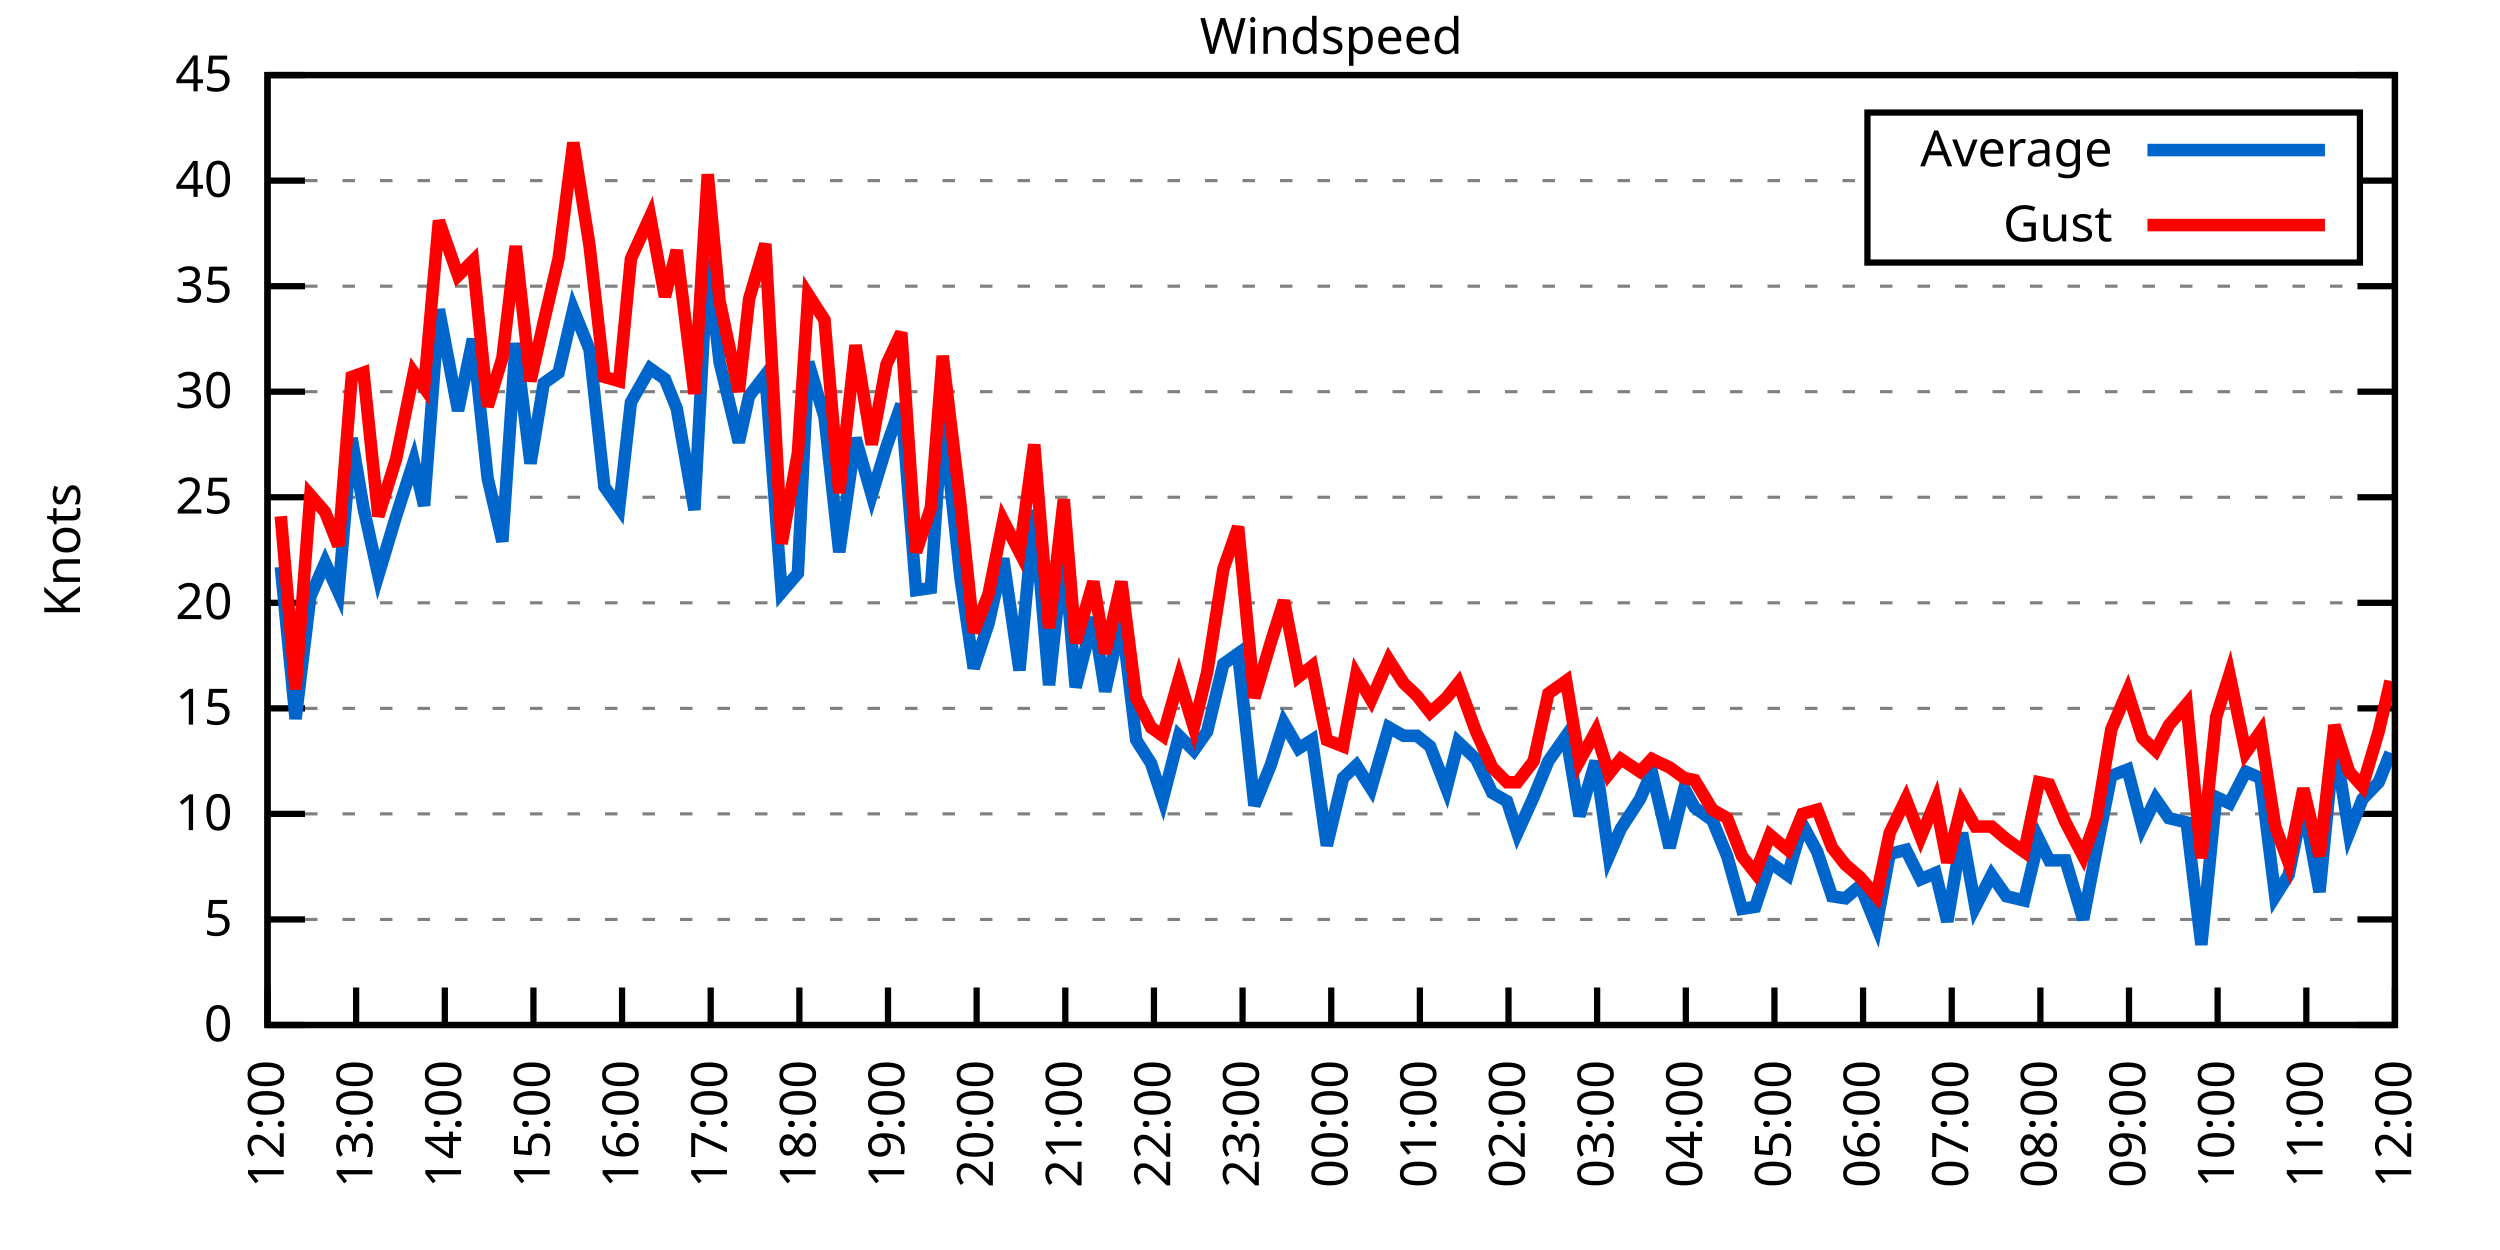
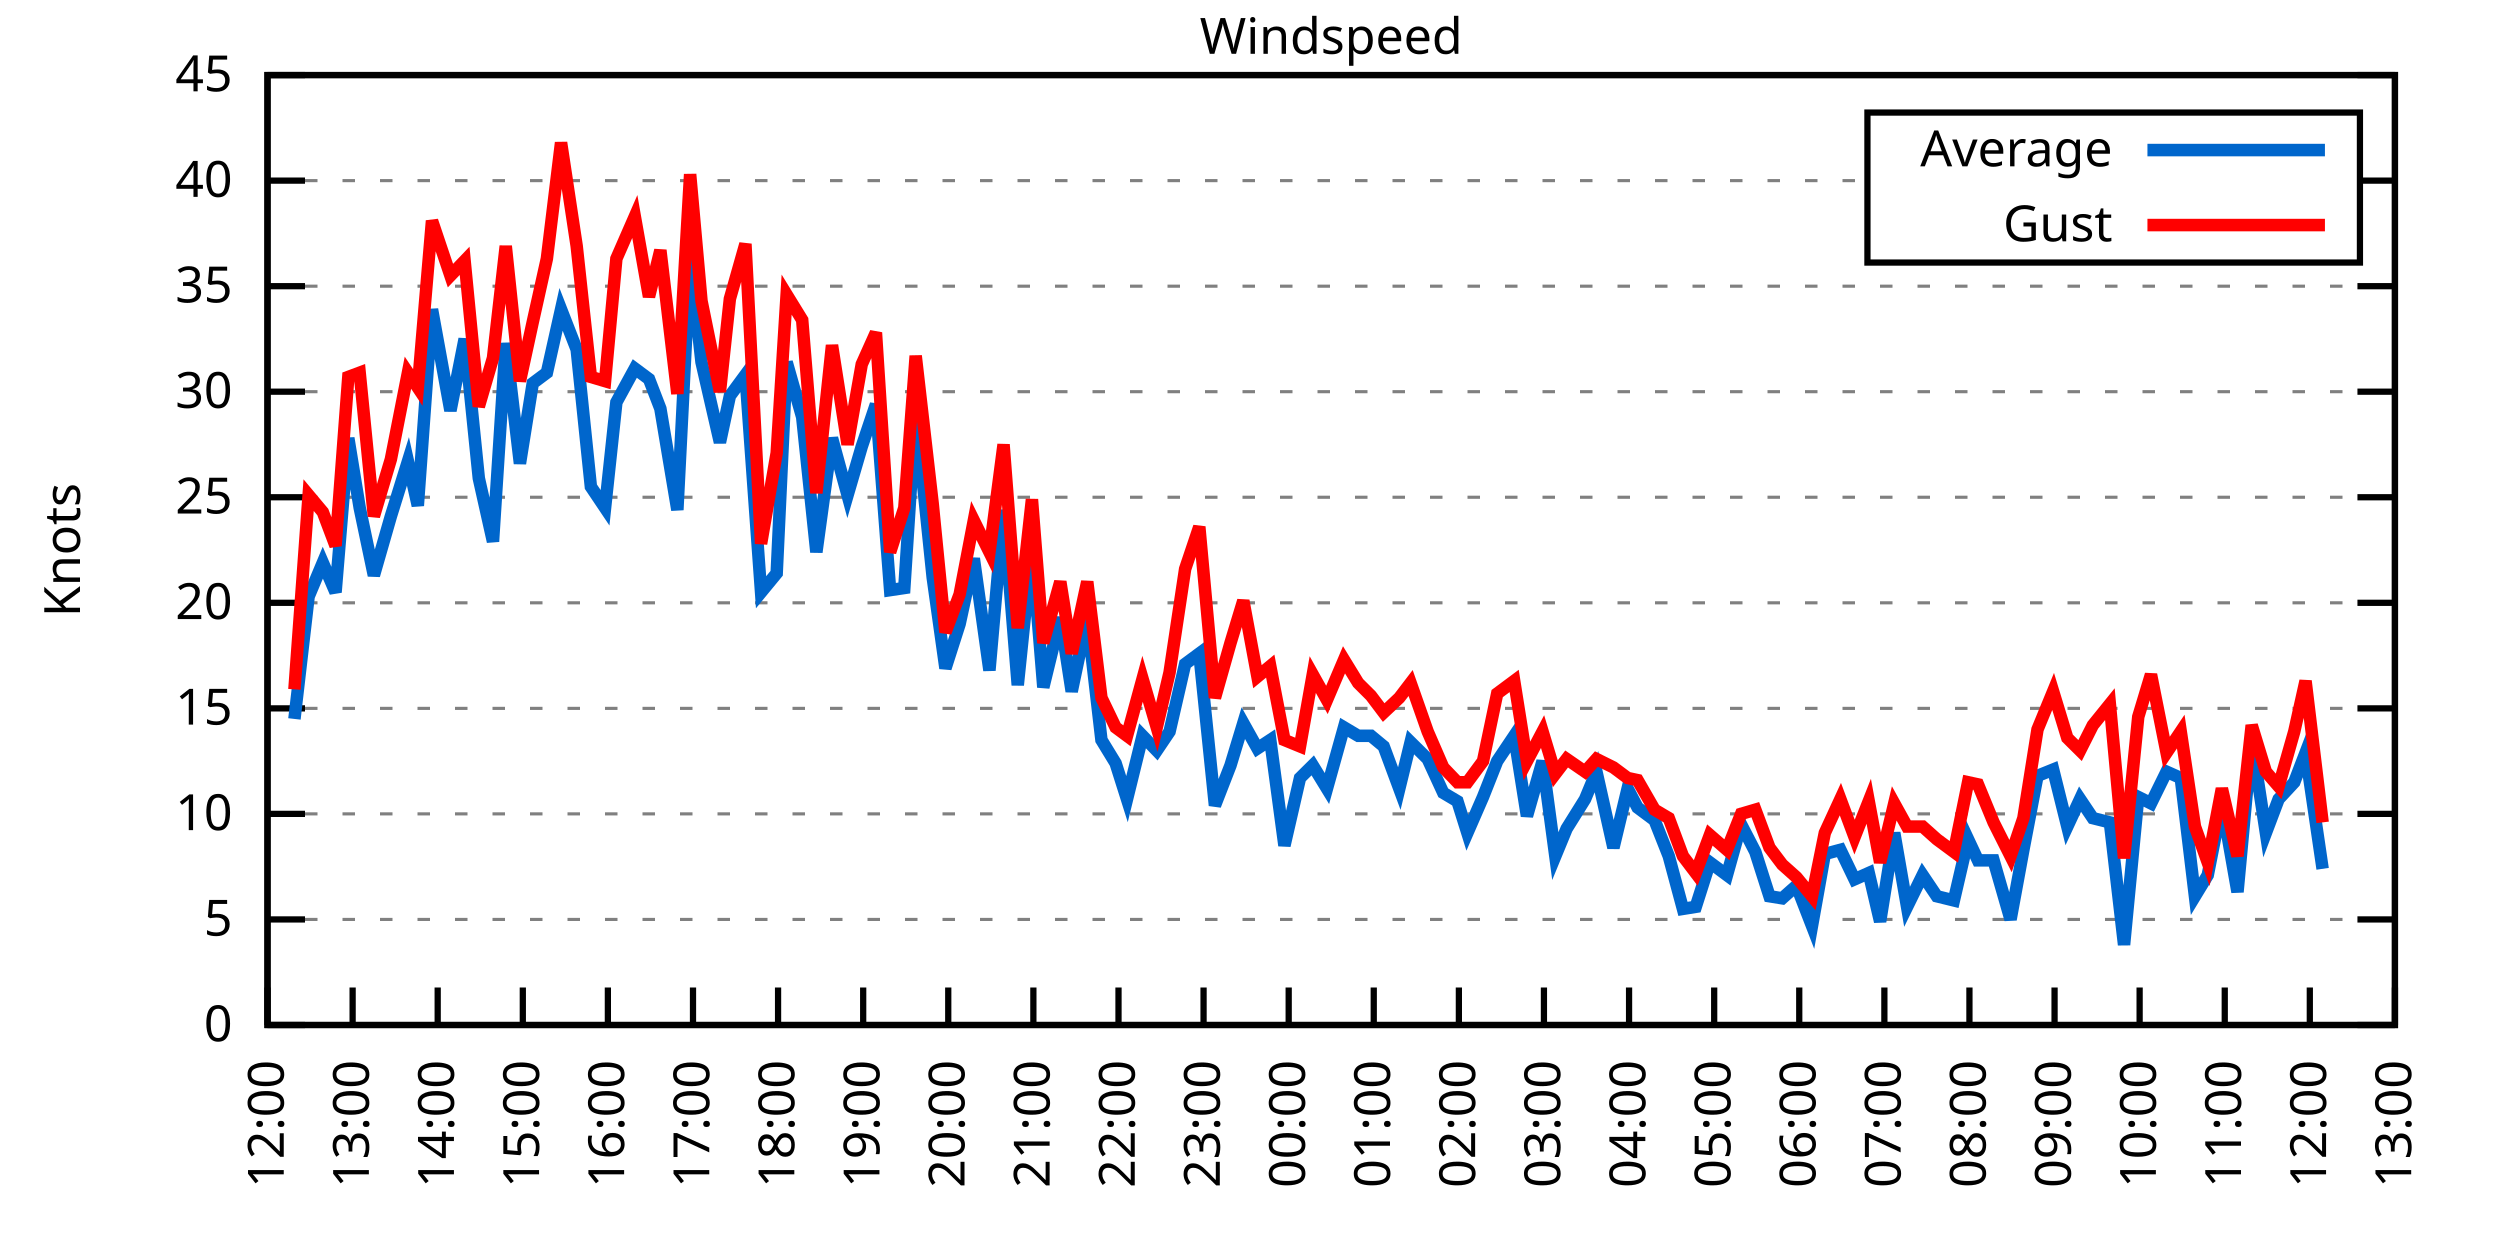
<svg xmlns="http://www.w3.org/2000/svg" xmlns:xlink="http://www.w3.org/1999/xlink" width="400" height="200" viewBox="0 0 400 200">
  <g id="gnuplot_canvas">
    <rect x="0" y="0" width="400" height="200" fill="none" />
    <defs>
      <circle id="gpDot" r="0.5" stroke-width="0.5" stroke="currentColor" />
      <path id="gpPt0" stroke-width="0.333" stroke="currentColor" d="M-1,0 h2 M0,-1 v2" />
      <path id="gpPt1" stroke-width="0.333" stroke="currentColor" d="M-1,-1 L1,1 M1,-1 L-1,1" />
      <path id="gpPt2" stroke-width="0.333" stroke="currentColor" d="M-1,0 L1,0 M0,-1 L0,1 M-1,-1 L1,1 M-1,1 L1,-1" />
      <rect id="gpPt3" stroke-width="0.333" stroke="currentColor" x="-1" y="-1" width="2" height="2" />
      <rect id="gpPt4" stroke-width="0.333" stroke="currentColor" fill="currentColor" x="-1" y="-1" width="2" height="2" />
      <circle id="gpPt5" stroke-width="0.333" stroke="currentColor" cx="0" cy="0" r="1" />
      <use xlink:href="#gpPt5" id="gpPt6" fill="currentColor" stroke="none" />
      <path id="gpPt7" stroke-width="0.333" stroke="currentColor" d="M0,-1.33 L-1.33,0.67 L1.33,0.67 z" />
      <use xlink:href="#gpPt7" id="gpPt8" fill="currentColor" stroke="none" />
      <use xlink:href="#gpPt7" id="gpPt9" stroke="currentColor" transform="rotate(180)" />
      <use xlink:href="#gpPt9" id="gpPt10" fill="currentColor" stroke="none" />
      <use xlink:href="#gpPt3" id="gpPt11" stroke="currentColor" transform="rotate(45)" />
      <use xlink:href="#gpPt11" id="gpPt12" fill="currentColor" stroke="none" />
      <path id="gpPt13" stroke-width="0.333" stroke="currentColor" d="M0,1.330 L1.265,0.411 L0.782,-1.067 L-0.782,-1.076 L-1.265,0.411 z" />
      <use xlink:href="#gpPt13" id="gpPt14" fill="currentColor" stroke="none" />
      <filter id="textbox" filterUnits="objectBoundingBox" x="0" y="0" height="1" width="1">
        <feFlood flood-color="white" flood-opacity="1" result="bgnd" />
        <feComposite in="SourceGraphic" in2="bgnd" operator="atop" />
      </filter>
      <filter id="greybox" filterUnits="objectBoundingBox" x="0" y="0" height="1" width="1">
        <feFlood flood-color="lightgrey" flood-opacity="1" result="grey" />
        <feComposite in="SourceGraphic" in2="grey" operator="atop" />
      </filter>
    </defs>
    <g fill="none" color="white" stroke="currentColor" stroke-width="1.00" stroke-linecap="butt" stroke-linejoin="miter">
</g>
    <g fill="none" color="black" stroke="currentColor" stroke-width="1.00" stroke-linecap="butt" stroke-linejoin="miter">
      <g stroke="none" shape-rendering="crispEdges">
        <polygon fill="rgb(255, 255, 255)" points="42.80,164.00 383.18,164.00 383.18,12.02 42.80,12.02 " />
      </g>
    </g>
    <g fill="none" color="black" stroke="currentColor" stroke-width="1.00" stroke-linecap="butt" stroke-linejoin="miter">
</g>
    <g fill="none" color="black" stroke="black" stroke-width="0.50" stroke-linecap="butt" stroke-linejoin="miter">
</g>
    <g fill="none" color="gray" stroke="currentColor" stroke-width="0.50" stroke-linecap="butt" stroke-linejoin="miter">
      <path stroke="gray" stroke-dasharray="2,4" class="gridline" d="M42.80,164.00 L383.19,164.00  " />
    </g>
    <g fill="none" color="gray" stroke="gray" stroke-width="1.00" stroke-linecap="butt" stroke-linejoin="miter">
</g>
    <g fill="none" color="black" stroke="currentColor" stroke-width="1.00" stroke-linecap="butt" stroke-linejoin="miter">
      <path stroke="black" d="M42.80,164.00 L48.80,164.00 M383.19,164.00 L377.19,164.00  " />
      <g transform="translate(37.20,166.60)" stroke="none" fill="black" font-family="Sans" font-size="8.00" text-anchor="end">
        <text>
          <tspan font-family="Sans"> 0</tspan>
        </text>
      </g>
    </g>
    <g fill="none" color="black" stroke="currentColor" stroke-width="1.00" stroke-linecap="butt" stroke-linejoin="miter">
</g>
    <g fill="none" color="black" stroke="black" stroke-width="0.50" stroke-linecap="butt" stroke-linejoin="miter">
</g>
    <g fill="none" color="gray" stroke="currentColor" stroke-width="0.50" stroke-linecap="butt" stroke-linejoin="miter">
      <path stroke="gray" stroke-dasharray="2,4" class="gridline" d="M42.80,147.11 L383.19,147.11  " />
    </g>
    <g fill="none" color="gray" stroke="gray" stroke-width="1.00" stroke-linecap="butt" stroke-linejoin="miter">
</g>
    <g fill="none" color="black" stroke="currentColor" stroke-width="1.00" stroke-linecap="butt" stroke-linejoin="miter">
      <path stroke="black" d="M42.80,147.11 L48.80,147.11 M383.19,147.11 L377.19,147.11  " />
      <g transform="translate(37.20,149.71)" stroke="none" fill="black" font-family="Sans" font-size="8.00" text-anchor="end">
        <text>
          <tspan font-family="Sans"> 5</tspan>
        </text>
      </g>
    </g>
    <g fill="none" color="black" stroke="currentColor" stroke-width="1.00" stroke-linecap="butt" stroke-linejoin="miter">
</g>
    <g fill="none" color="black" stroke="black" stroke-width="0.50" stroke-linecap="butt" stroke-linejoin="miter">
</g>
    <g fill="none" color="gray" stroke="currentColor" stroke-width="0.50" stroke-linecap="butt" stroke-linejoin="miter">
      <path stroke="gray" stroke-dasharray="2,4" class="gridline" d="M42.80,130.22 L383.19,130.22  " />
    </g>
    <g fill="none" color="gray" stroke="gray" stroke-width="1.00" stroke-linecap="butt" stroke-linejoin="miter">
</g>
    <g fill="none" color="black" stroke="currentColor" stroke-width="1.00" stroke-linecap="butt" stroke-linejoin="miter">
      <path stroke="black" d="M42.80,130.22 L48.80,130.22 M383.19,130.22 L377.19,130.22  " />
      <g transform="translate(37.20,132.82)" stroke="none" fill="black" font-family="Sans" font-size="8.00" text-anchor="end">
        <text>
          <tspan font-family="Sans"> 10</tspan>
        </text>
      </g>
    </g>
    <g fill="none" color="black" stroke="currentColor" stroke-width="1.00" stroke-linecap="butt" stroke-linejoin="miter">
</g>
    <g fill="none" color="black" stroke="black" stroke-width="0.50" stroke-linecap="butt" stroke-linejoin="miter">
</g>
    <g fill="none" color="gray" stroke="currentColor" stroke-width="0.50" stroke-linecap="butt" stroke-linejoin="miter">
      <path stroke="gray" stroke-dasharray="2,4" class="gridline" d="M42.80,113.34 L383.19,113.34  " />
    </g>
    <g fill="none" color="gray" stroke="gray" stroke-width="1.00" stroke-linecap="butt" stroke-linejoin="miter">
</g>
    <g fill="none" color="black" stroke="currentColor" stroke-width="1.00" stroke-linecap="butt" stroke-linejoin="miter">
      <path stroke="black" d="M42.80,113.34 L48.80,113.34 M383.19,113.34 L377.19,113.34  " />
      <g transform="translate(37.20,115.94)" stroke="none" fill="black" font-family="Sans" font-size="8.00" text-anchor="end">
        <text>
          <tspan font-family="Sans"> 15</tspan>
        </text>
      </g>
    </g>
    <g fill="none" color="black" stroke="currentColor" stroke-width="1.00" stroke-linecap="butt" stroke-linejoin="miter">
</g>
    <g fill="none" color="black" stroke="black" stroke-width="0.50" stroke-linecap="butt" stroke-linejoin="miter">
</g>
    <g fill="none" color="gray" stroke="currentColor" stroke-width="0.50" stroke-linecap="butt" stroke-linejoin="miter">
      <path stroke="gray" stroke-dasharray="2,4" class="gridline" d="M42.80,96.45 L383.19,96.45  " />
    </g>
    <g fill="none" color="gray" stroke="gray" stroke-width="1.00" stroke-linecap="butt" stroke-linejoin="miter">
</g>
    <g fill="none" color="black" stroke="currentColor" stroke-width="1.00" stroke-linecap="butt" stroke-linejoin="miter">
      <path stroke="black" d="M42.80,96.45 L48.80,96.45 M383.19,96.45 L377.19,96.45  " />
      <g transform="translate(37.20,99.05)" stroke="none" fill="black" font-family="Sans" font-size="8.00" text-anchor="end">
        <text>
          <tspan font-family="Sans"> 20</tspan>
        </text>
      </g>
    </g>
    <g fill="none" color="black" stroke="currentColor" stroke-width="1.00" stroke-linecap="butt" stroke-linejoin="miter">
</g>
    <g fill="none" color="black" stroke="black" stroke-width="0.50" stroke-linecap="butt" stroke-linejoin="miter">
</g>
    <g fill="none" color="gray" stroke="currentColor" stroke-width="0.50" stroke-linecap="butt" stroke-linejoin="miter">
      <path stroke="gray" stroke-dasharray="2,4" class="gridline" d="M42.80,79.56 L383.19,79.56  " />
    </g>
    <g fill="none" color="gray" stroke="gray" stroke-width="1.00" stroke-linecap="butt" stroke-linejoin="miter">
</g>
    <g fill="none" color="black" stroke="currentColor" stroke-width="1.00" stroke-linecap="butt" stroke-linejoin="miter">
      <path stroke="black" d="M42.80,79.56 L48.80,79.56 M383.19,79.56 L377.19,79.56  " />
      <g transform="translate(37.20,82.16)" stroke="none" fill="black" font-family="Sans" font-size="8.00" text-anchor="end">
        <text>
          <tspan font-family="Sans"> 25</tspan>
        </text>
      </g>
    </g>
    <g fill="none" color="black" stroke="currentColor" stroke-width="1.00" stroke-linecap="butt" stroke-linejoin="miter">
</g>
    <g fill="none" color="black" stroke="black" stroke-width="0.50" stroke-linecap="butt" stroke-linejoin="miter">
</g>
    <g fill="none" color="gray" stroke="currentColor" stroke-width="0.50" stroke-linecap="butt" stroke-linejoin="miter">
      <path stroke="gray" stroke-dasharray="2,4" class="gridline" d="M42.80,62.67 L383.19,62.67  " />
    </g>
    <g fill="none" color="gray" stroke="gray" stroke-width="1.00" stroke-linecap="butt" stroke-linejoin="miter">
</g>
    <g fill="none" color="black" stroke="currentColor" stroke-width="1.00" stroke-linecap="butt" stroke-linejoin="miter">
      <path stroke="black" d="M42.80,62.67 L48.80,62.67 M383.19,62.67 L377.19,62.67  " />
      <g transform="translate(37.20,65.27)" stroke="none" fill="black" font-family="Sans" font-size="8.00" text-anchor="end">
        <text>
          <tspan font-family="Sans"> 30</tspan>
        </text>
      </g>
    </g>
    <g fill="none" color="black" stroke="currentColor" stroke-width="1.00" stroke-linecap="butt" stroke-linejoin="miter">
</g>
    <g fill="none" color="black" stroke="black" stroke-width="0.50" stroke-linecap="butt" stroke-linejoin="miter">
</g>
    <g fill="none" color="gray" stroke="currentColor" stroke-width="0.50" stroke-linecap="butt" stroke-linejoin="miter">
      <path stroke="gray" stroke-dasharray="2,4" class="gridline" d="M42.80,45.79 L383.19,45.79  " />
    </g>
    <g fill="none" color="gray" stroke="gray" stroke-width="1.00" stroke-linecap="butt" stroke-linejoin="miter">
</g>
    <g fill="none" color="black" stroke="currentColor" stroke-width="1.00" stroke-linecap="butt" stroke-linejoin="miter">
      <path stroke="black" d="M42.80,45.79 L48.80,45.79 M383.19,45.79 L377.19,45.79  " />
      <g transform="translate(37.20,48.39)" stroke="none" fill="black" font-family="Sans" font-size="8.00" text-anchor="end">
        <text>
          <tspan font-family="Sans"> 35</tspan>
        </text>
      </g>
    </g>
    <g fill="none" color="black" stroke="currentColor" stroke-width="1.00" stroke-linecap="butt" stroke-linejoin="miter">
</g>
    <g fill="none" color="black" stroke="black" stroke-width="0.50" stroke-linecap="butt" stroke-linejoin="miter">
</g>
    <g fill="none" color="gray" stroke="currentColor" stroke-width="0.50" stroke-linecap="butt" stroke-linejoin="miter">
      <path stroke="gray" stroke-dasharray="2,4" class="gridline" d="M42.80,28.90 L298.79,28.90 M377.59,28.90 L383.19,28.90  " />
    </g>
    <g fill="none" color="gray" stroke="gray" stroke-width="1.00" stroke-linecap="butt" stroke-linejoin="miter">
</g>
    <g fill="none" color="black" stroke="currentColor" stroke-width="1.00" stroke-linecap="butt" stroke-linejoin="miter">
      <path stroke="black" d="M42.80,28.90 L48.80,28.90 M383.19,28.90 L377.19,28.90  " />
      <g transform="translate(37.20,31.50)" stroke="none" fill="black" font-family="Sans" font-size="8.00" text-anchor="end">
        <text>
          <tspan font-family="Sans"> 40</tspan>
        </text>
      </g>
    </g>
    <g fill="none" color="black" stroke="currentColor" stroke-width="1.00" stroke-linecap="butt" stroke-linejoin="miter">
</g>
    <g fill="none" color="black" stroke="black" stroke-width="0.50" stroke-linecap="butt" stroke-linejoin="miter">
</g>
    <g fill="none" color="gray" stroke="currentColor" stroke-width="0.50" stroke-linecap="butt" stroke-linejoin="miter">
      <path stroke="gray" stroke-dasharray="2,4" class="gridline" d="M42.80,12.01 L383.19,12.01  " />
    </g>
    <g fill="none" color="gray" stroke="gray" stroke-width="1.00" stroke-linecap="butt" stroke-linejoin="miter">
</g>
    <g fill="none" color="black" stroke="currentColor" stroke-width="1.00" stroke-linecap="butt" stroke-linejoin="miter">
      <path stroke="black" d="M42.80,12.01 L48.80,12.01 M383.19,12.01 L377.19,12.01  " />
      <g transform="translate(37.20,14.61)" stroke="none" fill="black" font-family="Sans" font-size="8.00" text-anchor="end">
        <text>
          <tspan font-family="Sans"> 45</tspan>
        </text>
      </g>
    </g>
    <g fill="none" color="black" stroke="currentColor" stroke-width="1.00" stroke-linecap="butt" stroke-linejoin="miter">
      <path stroke="black" d="M42.80,164.00 L42.80,158.00  " />
      <g transform="translate(45.40,169.60) rotate(270.00)" stroke="none" fill="black" font-family="Sans" font-size="8.00" text-anchor="end">
        <text>
          <tspan font-family="Sans">12:00</tspan>
        </text>
      </g>
    </g>
    <g fill="none" color="black" stroke="currentColor" stroke-width="1.00" stroke-linecap="butt" stroke-linejoin="miter">
-       <path stroke="black" d="M56.98,164.00 L56.98,158.00  " />
-       <g transform="translate(59.58,169.60) rotate(270.00)" stroke="none" fill="black" font-family="Sans" font-size="8.00" text-anchor="end">
+       <path stroke="black" d="M56.42,164.00 L56.42,158.00  " />
+       <g transform="translate(59.02,169.60) rotate(270.00)" stroke="none" fill="black" font-family="Sans" font-size="8.00" text-anchor="end">
        <text>
          <tspan font-family="Sans">13:00</tspan>
        </text>
      </g>
    </g>
    <g fill="none" color="black" stroke="currentColor" stroke-width="1.00" stroke-linecap="butt" stroke-linejoin="miter">
-       <path stroke="black" d="M71.17,164.00 L71.17,158.00  " />
-       <g transform="translate(73.77,169.60) rotate(270.00)" stroke="none" fill="black" font-family="Sans" font-size="8.00" text-anchor="end">
+       <path stroke="black" d="M70.03,164.00 L70.03,158.00  " />
+       <g transform="translate(72.63,169.60) rotate(270.00)" stroke="none" fill="black" font-family="Sans" font-size="8.00" text-anchor="end">
        <text>
          <tspan font-family="Sans">14:00</tspan>
        </text>
      </g>
    </g>
    <g fill="none" color="black" stroke="currentColor" stroke-width="1.00" stroke-linecap="butt" stroke-linejoin="miter">
-       <path stroke="black" d="M85.35,164.00 L85.35,158.00  " />
-       <g transform="translate(87.95,169.60) rotate(270.00)" stroke="none" fill="black" font-family="Sans" font-size="8.00" text-anchor="end">
+       <path stroke="black" d="M83.65,164.00 L83.65,158.00  " />
+       <g transform="translate(86.25,169.60) rotate(270.00)" stroke="none" fill="black" font-family="Sans" font-size="8.00" text-anchor="end">
        <text>
          <tspan font-family="Sans">15:00</tspan>
        </text>
      </g>
    </g>
    <g fill="none" color="black" stroke="currentColor" stroke-width="1.00" stroke-linecap="butt" stroke-linejoin="miter">
-       <path stroke="black" d="M99.53,164.00 L99.53,158.00  " />
-       <g transform="translate(102.13,169.60) rotate(270.00)" stroke="none" fill="black" font-family="Sans" font-size="8.00" text-anchor="end">
+       <path stroke="black" d="M97.26,164.00 L97.26,158.00  " />
+       <g transform="translate(99.86,169.60) rotate(270.00)" stroke="none" fill="black" font-family="Sans" font-size="8.00" text-anchor="end">
        <text>
          <tspan font-family="Sans">16:00</tspan>
        </text>
      </g>
    </g>
    <g fill="none" color="black" stroke="currentColor" stroke-width="1.00" stroke-linecap="butt" stroke-linejoin="miter">
-       <path stroke="black" d="M113.71,164.00 L113.71,158.00  " />
-       <g transform="translate(116.31,169.60) rotate(270.00)" stroke="none" fill="black" font-family="Sans" font-size="8.00" text-anchor="end">
+       <path stroke="black" d="M110.88,164.00 L110.88,158.00  " />
+       <g transform="translate(113.48,169.60) rotate(270.00)" stroke="none" fill="black" font-family="Sans" font-size="8.00" text-anchor="end">
        <text>
          <tspan font-family="Sans">17:00</tspan>
        </text>
      </g>
    </g>
    <g fill="none" color="black" stroke="currentColor" stroke-width="1.00" stroke-linecap="butt" stroke-linejoin="miter">
-       <path stroke="black" d="M127.90,164.00 L127.90,158.00  " />
-       <g transform="translate(130.50,169.60) rotate(270.00)" stroke="none" fill="black" font-family="Sans" font-size="8.00" text-anchor="end">
+       <path stroke="black" d="M124.49,164.00 L124.49,158.00  " />
+       <g transform="translate(127.09,169.60) rotate(270.00)" stroke="none" fill="black" font-family="Sans" font-size="8.00" text-anchor="end">
        <text>
          <tspan font-family="Sans">18:00</tspan>
        </text>
      </g>
    </g>
    <g fill="none" color="black" stroke="currentColor" stroke-width="1.00" stroke-linecap="butt" stroke-linejoin="miter">
-       <path stroke="black" d="M142.08,164.00 L142.08,158.00  " />
-       <g transform="translate(144.68,169.60) rotate(270.00)" stroke="none" fill="black" font-family="Sans" font-size="8.00" text-anchor="end">
+       <path stroke="black" d="M138.11,164.00 L138.11,158.00  " />
+       <g transform="translate(140.71,169.60) rotate(270.00)" stroke="none" fill="black" font-family="Sans" font-size="8.00" text-anchor="end">
        <text>
          <tspan font-family="Sans">19:00</tspan>
        </text>
      </g>
    </g>
    <g fill="none" color="black" stroke="currentColor" stroke-width="1.00" stroke-linecap="butt" stroke-linejoin="miter">
-       <path stroke="black" d="M156.26,164.00 L156.26,158.00  " />
-       <g transform="translate(158.86,169.60) rotate(270.00)" stroke="none" fill="black" font-family="Sans" font-size="8.00" text-anchor="end">
+       <path stroke="black" d="M151.72,164.00 L151.72,158.00  " />
+       <g transform="translate(154.32,169.60) rotate(270.00)" stroke="none" fill="black" font-family="Sans" font-size="8.00" text-anchor="end">
        <text>
          <tspan font-family="Sans">20:00</tspan>
        </text>
      </g>
    </g>
    <g fill="none" color="black" stroke="currentColor" stroke-width="1.00" stroke-linecap="butt" stroke-linejoin="miter">
-       <path stroke="black" d="M170.45,164.00 L170.45,158.00  " />
-       <g transform="translate(173.05,169.60) rotate(270.00)" stroke="none" fill="black" font-family="Sans" font-size="8.00" text-anchor="end">
+       <path stroke="black" d="M165.34,164.00 L165.34,158.00  " />
+       <g transform="translate(167.94,169.60) rotate(270.00)" stroke="none" fill="black" font-family="Sans" font-size="8.00" text-anchor="end">
        <text>
          <tspan font-family="Sans">21:00</tspan>
        </text>
      </g>
    </g>
    <g fill="none" color="black" stroke="currentColor" stroke-width="1.00" stroke-linecap="butt" stroke-linejoin="miter">
-       <path stroke="black" d="M184.63,164.00 L184.63,158.00  " />
-       <g transform="translate(187.23,169.60) rotate(270.00)" stroke="none" fill="black" font-family="Sans" font-size="8.00" text-anchor="end">
+       <path stroke="black" d="M178.96,164.00 L178.96,158.00  " />
+       <g transform="translate(181.56,169.60) rotate(270.00)" stroke="none" fill="black" font-family="Sans" font-size="8.00" text-anchor="end">
        <text>
          <tspan font-family="Sans">22:00</tspan>
        </text>
      </g>
    </g>
    <g fill="none" color="black" stroke="currentColor" stroke-width="1.00" stroke-linecap="butt" stroke-linejoin="miter">
-       <path stroke="black" d="M198.81,164.00 L198.81,158.00  " />
-       <g transform="translate(201.41,169.60) rotate(270.00)" stroke="none" fill="black" font-family="Sans" font-size="8.00" text-anchor="end">
+       <path stroke="black" d="M192.57,164.00 L192.57,158.00  " />
+       <g transform="translate(195.17,169.60) rotate(270.00)" stroke="none" fill="black" font-family="Sans" font-size="8.00" text-anchor="end">
        <text>
          <tspan font-family="Sans">23:00</tspan>
        </text>
      </g>
    </g>
    <g fill="none" color="black" stroke="currentColor" stroke-width="1.00" stroke-linecap="butt" stroke-linejoin="miter">
-       <path stroke="black" d="M213.00,164.00 L213.00,158.00  " />
-       <g transform="translate(215.60,169.60) rotate(270.00)" stroke="none" fill="black" font-family="Sans" font-size="8.00" text-anchor="end">
+       <path stroke="black" d="M206.19,164.00 L206.19,158.00  " />
+       <g transform="translate(208.79,169.60) rotate(270.00)" stroke="none" fill="black" font-family="Sans" font-size="8.00" text-anchor="end">
        <text>
          <tspan font-family="Sans">00:00</tspan>
        </text>
      </g>
    </g>
    <g fill="none" color="black" stroke="currentColor" stroke-width="1.00" stroke-linecap="butt" stroke-linejoin="miter">
-       <path stroke="black" d="M227.18,164.00 L227.18,158.00  " />
-       <g transform="translate(229.78,169.60) rotate(270.00)" stroke="none" fill="black" font-family="Sans" font-size="8.00" text-anchor="end">
+       <path stroke="black" d="M219.80,164.00 L219.80,158.00  " />
+       <g transform="translate(222.40,169.60) rotate(270.00)" stroke="none" fill="black" font-family="Sans" font-size="8.00" text-anchor="end">
        <text>
          <tspan font-family="Sans">01:00</tspan>
        </text>
      </g>
    </g>
    <g fill="none" color="black" stroke="currentColor" stroke-width="1.00" stroke-linecap="butt" stroke-linejoin="miter">
-       <path stroke="black" d="M241.36,164.00 L241.36,158.00  " />
-       <g transform="translate(243.96,169.60) rotate(270.00)" stroke="none" fill="black" font-family="Sans" font-size="8.00" text-anchor="end">
+       <path stroke="black" d="M233.42,164.00 L233.42,158.00  " />
+       <g transform="translate(236.02,169.60) rotate(270.00)" stroke="none" fill="black" font-family="Sans" font-size="8.00" text-anchor="end">
        <text>
          <tspan font-family="Sans">02:00</tspan>
        </text>
      </g>
    </g>
    <g fill="none" color="black" stroke="currentColor" stroke-width="1.00" stroke-linecap="butt" stroke-linejoin="miter">
-       <path stroke="black" d="M255.54,164.00 L255.54,158.00  " />
-       <g transform="translate(258.14,169.60) rotate(270.00)" stroke="none" fill="black" font-family="Sans" font-size="8.00" text-anchor="end">
+       <path stroke="black" d="M247.03,164.00 L247.03,158.00  " />
+       <g transform="translate(249.63,169.60) rotate(270.00)" stroke="none" fill="black" font-family="Sans" font-size="8.00" text-anchor="end">
        <text>
          <tspan font-family="Sans">03:00</tspan>
        </text>
      </g>
    </g>
    <g fill="none" color="black" stroke="currentColor" stroke-width="1.00" stroke-linecap="butt" stroke-linejoin="miter">
-       <path stroke="black" d="M269.73,164.00 L269.73,158.00  " />
-       <g transform="translate(272.33,169.60) rotate(270.00)" stroke="none" fill="black" font-family="Sans" font-size="8.00" text-anchor="end">
+       <path stroke="black" d="M260.65,164.00 L260.65,158.00  " />
+       <g transform="translate(263.25,169.60) rotate(270.00)" stroke="none" fill="black" font-family="Sans" font-size="8.00" text-anchor="end">
        <text>
          <tspan font-family="Sans">04:00</tspan>
        </text>
      </g>
    </g>
    <g fill="none" color="black" stroke="currentColor" stroke-width="1.00" stroke-linecap="butt" stroke-linejoin="miter">
-       <path stroke="black" d="M283.91,164.00 L283.91,158.00  " />
-       <g transform="translate(286.51,169.60) rotate(270.00)" stroke="none" fill="black" font-family="Sans" font-size="8.00" text-anchor="end">
+       <path stroke="black" d="M274.27,164.00 L274.27,158.00  " />
+       <g transform="translate(276.87,169.60) rotate(270.00)" stroke="none" fill="black" font-family="Sans" font-size="8.00" text-anchor="end">
        <text>
          <tspan font-family="Sans">05:00</tspan>
        </text>
      </g>
    </g>
    <g fill="none" color="black" stroke="currentColor" stroke-width="1.00" stroke-linecap="butt" stroke-linejoin="miter">
-       <path stroke="black" d="M298.09,164.00 L298.09,158.00  " />
-       <g transform="translate(300.69,169.60) rotate(270.00)" stroke="none" fill="black" font-family="Sans" font-size="8.00" text-anchor="end">
+       <path stroke="black" d="M287.88,164.00 L287.88,158.00  " />
+       <g transform="translate(290.48,169.60) rotate(270.00)" stroke="none" fill="black" font-family="Sans" font-size="8.00" text-anchor="end">
        <text>
          <tspan font-family="Sans">06:00</tspan>
        </text>
      </g>
    </g>
    <g fill="none" color="black" stroke="currentColor" stroke-width="1.00" stroke-linecap="butt" stroke-linejoin="miter">
-       <path stroke="black" d="M312.28,164.00 L312.28,158.00  " />
-       <g transform="translate(314.88,169.60) rotate(270.00)" stroke="none" fill="black" font-family="Sans" font-size="8.00" text-anchor="end">
+       <path stroke="black" d="M301.50,164.00 L301.50,158.00  " />
+       <g transform="translate(304.10,169.60) rotate(270.00)" stroke="none" fill="black" font-family="Sans" font-size="8.00" text-anchor="end">
        <text>
          <tspan font-family="Sans">07:00</tspan>
        </text>
      </g>
    </g>
    <g fill="none" color="black" stroke="currentColor" stroke-width="1.00" stroke-linecap="butt" stroke-linejoin="miter">
-       <path stroke="black" d="M326.46,164.00 L326.46,158.00  " />
-       <g transform="translate(329.06,169.60) rotate(270.00)" stroke="none" fill="black" font-family="Sans" font-size="8.00" text-anchor="end">
+       <path stroke="black" d="M315.11,164.00 L315.11,158.00  " />
+       <g transform="translate(317.71,169.60) rotate(270.00)" stroke="none" fill="black" font-family="Sans" font-size="8.00" text-anchor="end">
        <text>
          <tspan font-family="Sans">08:00</tspan>
        </text>
      </g>
    </g>
    <g fill="none" color="black" stroke="currentColor" stroke-width="1.00" stroke-linecap="butt" stroke-linejoin="miter">
-       <path stroke="black" d="M340.64,164.00 L340.64,158.00  " />
-       <g transform="translate(343.24,169.60) rotate(270.00)" stroke="none" fill="black" font-family="Sans" font-size="8.00" text-anchor="end">
+       <path stroke="black" d="M328.73,164.00 L328.73,158.00  " />
+       <g transform="translate(331.33,169.60) rotate(270.00)" stroke="none" fill="black" font-family="Sans" font-size="8.00" text-anchor="end">
        <text>
          <tspan font-family="Sans">09:00</tspan>
        </text>
      </g>
    </g>
    <g fill="none" color="black" stroke="currentColor" stroke-width="1.00" stroke-linecap="butt" stroke-linejoin="miter">
-       <path stroke="black" d="M354.82,164.00 L354.82,158.00  " />
-       <g transform="translate(357.42,169.60) rotate(270.00)" stroke="none" fill="black" font-family="Sans" font-size="8.00" text-anchor="end">
+       <path stroke="black" d="M342.34,164.00 L342.34,158.00  " />
+       <g transform="translate(344.94,169.60) rotate(270.00)" stroke="none" fill="black" font-family="Sans" font-size="8.00" text-anchor="end">
        <text>
          <tspan font-family="Sans">10:00</tspan>
        </text>
      </g>
    </g>
    <g fill="none" color="black" stroke="currentColor" stroke-width="1.00" stroke-linecap="butt" stroke-linejoin="miter">
-       <path stroke="black" d="M369.01,164.00 L369.01,158.00  " />
-       <g transform="translate(371.61,169.60) rotate(270.00)" stroke="none" fill="black" font-family="Sans" font-size="8.00" text-anchor="end">
+       <path stroke="black" d="M355.96,164.00 L355.96,158.00  " />
+       <g transform="translate(358.56,169.60) rotate(270.00)" stroke="none" fill="black" font-family="Sans" font-size="8.00" text-anchor="end">
        <text>
          <tspan font-family="Sans">11:00</tspan>
+         </text>
+       </g>
+     </g>
+     <g fill="none" color="black" stroke="currentColor" stroke-width="1.00" stroke-linecap="butt" stroke-linejoin="miter">
+       <path stroke="black" d="M369.57,164.00 L369.57,158.00  " />
+       <g transform="translate(372.17,169.60) rotate(270.00)" stroke="none" fill="black" font-family="Sans" font-size="8.00" text-anchor="end">
+         <text>
+           <tspan font-family="Sans">12:00</tspan>
        </text>
      </g>
    </g>
    <g fill="none" color="black" stroke="currentColor" stroke-width="1.00" stroke-linecap="butt" stroke-linejoin="miter">
      <path stroke="black" d="M383.19,164.00 L383.19,158.00  " />
      <g transform="translate(385.79,169.60) rotate(270.00)" stroke="none" fill="black" font-family="Sans" font-size="8.00" text-anchor="end">
        <text>
-           <tspan font-family="Sans">12:00</tspan>
+           <tspan font-family="Sans">13:00</tspan>
        </text>
      </g>
    </g>
    <g fill="none" color="black" stroke="currentColor" stroke-width="1.00" stroke-linecap="butt" stroke-linejoin="miter">
</g>
    <g fill="none" color="black" stroke="currentColor" stroke-width="1.00" stroke-linecap="butt" stroke-linejoin="miter">
      <path stroke="black" d="M42.80,12.01 L42.80,164.00 L383.19,164.00 L383.19,12.01 L42.80,12.01 Z  " />
    </g>
    <g fill="none" color="black" stroke="currentColor" stroke-width="1.00" stroke-linecap="butt" stroke-linejoin="miter">
</g>
    <g fill="none" color="black" stroke="currentColor" stroke-width="1.00" stroke-linecap="butt" stroke-linejoin="miter">
      <path stroke="black" d="M298.79,42.01 L298.79,18.01 L377.59,18.01 L377.59,42.01 L298.79,42.01 Z  " />
    </g>
    <g id="Windspeed_plot_1">
      <g fill="none" color="white" stroke="black" stroke-width="2.00" stroke-linecap="butt" stroke-linejoin="miter">
</g>
      <g fill="none" color="black" stroke="currentColor" stroke-width="2.00" stroke-linecap="butt" stroke-linejoin="miter">
        <g transform="translate(337.99,26.61)" stroke="none" fill="black" font-family="Sans" font-size="8.00" text-anchor="end">
          <text>
            <tspan font-family="Sans">Average</tspan>
          </text>
        </g>
      </g>
      <g fill="none" color="black" stroke="currentColor" stroke-width="2.00" stroke-linecap="butt" stroke-linejoin="miter">
-         <path stroke="rgb(  0, 102, 204)" d="M343.59,24.01 L371.99,24.01 M44.93,90.71 L47.29,115.03 L49.66,95.44 L52.02,90.03 L54.15,94.76 L56.27,70.10   L58.16,81.25 L60.53,92.06 L63.37,82.60 L66.20,73.82 L67.86,80.91 L70.22,49.50 L73.29,65.71 L75.66,54.23   L78.02,76.52 L80.38,86.65 L82.51,54.90 L84.88,74.16 L87.00,61.32 L89.37,59.63 L91.73,49.50 L94.33,55.92   L96.70,77.87 L99.06,81.25 L100.95,64.36 L104.02,58.96 L106.39,60.65 L108.28,65.38 L111.11,81.59 L113.24,41.39   L115.13,57.94 L118.21,70.78 L119.86,63.35 L122.46,59.97 L125.06,94.76 L127.66,91.72 L129.32,57.94 L131.92,66.73   L134.28,88.34 L136.88,70.10 L139.48,79.22 L141.84,71.45 L144.21,64.70 L146.57,94.42 L148.94,94.08 L150.83,66.05   L153.66,92.40 L155.79,106.92 L158.15,99.83 L160.52,89.36 L163.12,107.26 L165.48,81.59 L167.85,109.62 L170.21,87.67   L172.10,109.96 L174.94,98.81 L176.83,110.63 L179.43,98.81 L181.79,118.40 L184.16,122.12 L186.05,127.86 L188.65,117.73   L191.01,120.09 L193.14,117.05 L195.74,106.24 L198.10,104.56 L200.70,128.87 L203.30,122.46 L205.43,115.70 L207.79,119.75   L209.92,118.40 L212.29,135.29 L214.89,124.48 L217.01,122.46 L219.38,126.17 L222.21,116.38 L224.58,117.73 L226.71,117.73   L228.83,119.42 L231.43,126.17 L233.32,118.74 L236.16,121.44 L238.76,126.85 L241.12,128.20 L242.78,133.26 L245.38,127.52   L247.74,121.78 L250.58,117.73 L252.71,130.56 L255.31,121.78 L257.43,136.98 L259.33,132.59 L262.40,127.86 L264.29,123.47   L267.13,135.63 L269.49,126.17 L271.14,129.21 L273.98,131.24 L276.35,136.98 L278.71,145.42 L280.84,145.09 L283.20,137.99   L286.04,140.02 L288.40,131.91 L290.76,136.30 L293.13,143.40 L295.26,143.73 L297.62,141.71 L300.22,148.13 L302.35,136.64   L304.95,135.97 L307.31,140.69 L309.68,139.68 L311.57,147.45 L313.93,133.26 L316.06,145.09 L318.66,140.02 L321.02,143.40   L323.86,144.07 L326.22,134.28 L327.88,137.66 L330.48,137.66 L333.31,147.11 L335.44,135.97 L337.80,124.14 L340.40,123.13   L342.77,132.25 L344.90,127.86 L347.02,130.90 L349.86,131.58 L352.22,151.17 L354.59,127.52 L356.72,128.54 L359.32,123.47   L361.68,124.48 L364.04,143.40 L366.17,140.02 L368.53,128.54 L371.13,142.72 L373.50,118.40 L375.86,133.26 L377.99,127.86   L380.59,125.16 L382.48,120.43  " />
+         <path stroke="rgb(  0, 102, 204)" d="M343.59,24.01 L371.99,24.01 M47.11,115.03 L49.38,95.44 L51.65,90.03 L53.69,94.76 L55.73,70.10 L57.55,81.25   L59.82,92.06 L62.54,82.60 L65.27,73.82 L66.85,80.91 L69.12,49.50 L72.07,65.71 L74.34,54.23 L76.61,76.52   L78.88,86.65 L80.92,54.90 L83.19,74.16 L85.24,61.32 L87.50,59.63 L89.77,49.50 L92.27,55.92 L94.54,77.87   L96.81,81.25 L98.62,64.36 L101.57,58.96 L103.84,60.65 L105.66,65.38 L108.38,81.59 L110.42,41.39 L112.24,57.94   L115.19,70.78 L116.78,63.35 L119.27,59.97 L121.77,94.76 L124.27,91.72 L125.86,57.94 L128.35,66.73 L130.62,88.34   L133.12,70.10 L135.61,79.22 L137.88,71.45 L140.15,64.70 L142.42,94.42 L144.69,94.08 L146.51,66.05 L149.23,92.40   L151.27,106.92 L153.54,99.83 L155.81,89.36 L158.31,107.26 L160.57,81.59 L162.84,109.62 L165.11,87.67 L166.93,109.96   L169.65,98.81 L171.47,110.63 L173.96,98.81 L176.23,118.40 L178.50,122.12 L180.32,127.86 L182.81,117.73 L185.08,120.09   L187.13,117.05 L189.62,106.24 L191.89,104.56 L194.39,128.87 L196.88,122.46 L198.93,115.70 L201.19,119.75 L203.24,118.40   L205.51,135.29 L208.00,124.48 L210.04,122.46 L212.31,126.17 L215.04,116.38 L217.31,117.73 L219.35,117.73 L221.39,119.42   L223.89,126.17 L225.70,118.74 L228.43,121.44 L230.92,126.85 L233.19,128.20 L234.78,133.26 L237.28,127.52 L239.55,121.78   L242.27,117.73 L244.31,130.56 L246.81,121.78 L248.85,136.98 L250.66,132.59 L253.61,127.86 L255.43,123.47 L258.15,135.63   L260.42,126.17 L262.01,129.21 L264.73,131.24 L267.00,136.98 L269.27,145.42 L271.32,145.09 L273.58,137.99 L276.31,140.02   L278.58,131.91 L280.85,136.30 L283.12,143.40 L285.16,143.73 L287.43,141.71 L289.92,148.13 L291.97,136.64 L294.46,135.97   L296.73,140.69 L299.00,139.68 L300.82,147.45 L303.08,133.26 L305.13,145.09 L307.62,140.02 L309.89,143.40 L312.62,144.07   L314.89,134.28 L316.47,137.66 L318.97,137.66 L321.69,147.11 L323.74,135.97 L326.00,124.14 L328.50,123.13 L330.77,132.25   L332.81,127.86 L334.85,130.90 L337.58,131.58 L339.85,151.17 L342.12,127.52 L344.16,128.54 L346.65,123.47 L348.92,124.48   L351.19,143.40 L353.24,140.02 L355.50,128.54 L358.00,142.72 L360.27,118.40 L362.54,133.26 L364.58,127.86 L367.08,125.16   L368.89,120.43 L371.62,139.01  " />
      </g>
    </g>
    <g id="Windspeed_plot_2">
      <g fill="none" color="black" stroke="currentColor" stroke-width="2.00" stroke-linecap="butt" stroke-linejoin="miter">
        <g transform="translate(337.99,38.61)" stroke="none" fill="black" font-family="Sans" font-size="8.00" text-anchor="end">
          <text>
            <tspan font-family="Sans">Gust</tspan>
          </text>
        </g>
      </g>
      <g fill="none" color="black" stroke="currentColor" stroke-width="2.00" stroke-linecap="butt" stroke-linejoin="miter">
-         <path stroke="rgb(255,   0,   0)" d="M343.59,36.01 L371.99,36.01 M44.93,82.60 L47.29,110.30 L49.66,79.22 L52.02,81.93 L54.15,87.33 L56.27,60.31   L58.16,59.63 L60.53,82.60 L63.37,73.48 L66.20,59.63 L67.86,62.00 L70.22,35.32 L73.29,44.10 L75.66,41.73   L78.02,65.04 L80.38,57.27 L82.51,39.37 L84.88,60.98 L87.00,51.53 L89.37,41.39 L91.73,22.82 L94.33,39.37   L96.70,60.31 L99.06,60.98 L100.95,41.39 L104.02,34.64 L106.39,47.47 L108.28,40.04 L111.11,63.01 L113.24,27.88   L115.13,48.15 L118.21,62.67 L119.86,47.81 L122.46,39.03 L125.06,86.99 L127.66,72.47 L129.32,47.14 L131.92,51.19   L134.28,78.89 L136.88,55.24 L139.48,71.12 L141.84,58.28 L144.21,53.22 L146.57,88.34 L148.94,81.25 L150.83,56.93   L153.66,80.57 L155.79,101.18 L158.15,95.10 L160.52,83.28 L163.12,88.34 L165.48,71.12 L167.85,100.50 L170.21,79.90   L172.10,102.87 L174.94,93.07 L176.83,104.56 L179.43,93.07 L181.79,111.65 L184.16,116.38 L186.05,117.73 L188.65,108.61   L191.01,116.38 L193.14,107.59 L195.74,91.04 L198.10,84.29 L200.70,111.65 L203.30,102.87 L205.43,96.11 L207.79,108.27   L209.92,106.58 L212.29,118.40 L214.89,119.42 L217.01,107.93 L219.38,111.99 L222.21,105.57 L224.58,109.28 L226.71,111.31   L228.83,114.01 L231.43,111.65 L233.32,109.28 L236.16,117.05 L238.76,122.79 L241.12,125.16 L242.78,125.16 L245.38,121.78   L247.74,110.97 L250.58,108.95 L252.71,121.78 L255.31,117.05 L257.43,123.81 L259.33,121.44 L262.40,123.47 L264.29,121.44   L267.13,122.79 L269.49,124.48 L271.14,124.82 L273.98,129.55 L276.35,130.90 L278.71,136.98 L280.84,139.68 L283.20,133.60   L286.04,135.97 L288.40,130.22 L290.76,129.55 L293.13,135.63 L295.26,138.33 L297.62,140.36 L300.22,143.40 L302.35,133.26   L304.95,127.86 L307.31,133.94 L309.68,128.20 L311.57,137.99 L313.93,128.54 L316.06,132.25 L318.66,132.25 L321.02,134.28   L323.86,136.30 L326.22,125.16 L327.88,125.50 L330.48,131.58 L333.31,136.98 L335.44,130.90 L337.80,116.71 L340.40,110.63   L342.77,118.07 L344.90,120.09 L347.02,116.04 L349.86,112.66 L352.22,137.32 L354.59,114.69 L356.72,107.93 L359.32,120.43   L361.68,117.05 L364.04,132.25 L366.17,137.99 L368.53,126.17 L371.13,136.98 L373.50,116.04 L375.86,123.47 L377.99,125.83   L380.59,117.05 L382.48,108.95  " />
+         <path stroke="rgb(255,   0,   0)" d="M343.59,36.01 L371.99,36.01 M47.11,110.30 L49.38,79.22 L51.65,81.93 L53.69,87.33 L55.73,60.31 L57.55,59.63   L59.82,82.60 L62.54,73.48 L65.27,59.63 L66.85,62.00 L69.12,35.32 L72.07,44.10 L74.34,41.73 L76.61,65.04   L78.88,57.27 L80.92,39.37 L83.19,60.98 L85.24,51.53 L87.50,41.39 L89.77,22.82 L92.27,39.37 L94.54,60.31   L96.81,60.98 L98.62,41.39 L101.57,34.64 L103.84,47.47 L105.66,40.04 L108.38,63.01 L110.42,27.88 L112.24,48.15   L115.19,62.67 L116.78,47.81 L119.27,39.03 L121.77,86.99 L124.27,72.47 L125.86,47.14 L128.35,51.19 L130.62,78.89   L133.12,55.24 L135.61,71.12 L137.88,58.28 L140.15,53.22 L142.42,88.34 L144.69,81.25 L146.51,56.93 L149.23,80.57   L151.27,101.18 L153.54,95.10 L155.81,83.28 L158.31,88.34 L160.57,71.12 L162.84,100.50 L165.11,79.90 L166.93,102.87   L169.65,93.07 L171.47,104.56 L173.96,93.07 L176.23,111.65 L178.50,116.38 L180.32,117.73 L182.81,108.61 L185.08,116.38   L187.13,107.59 L189.62,91.04 L191.89,84.29 L194.39,111.65 L196.88,102.87 L198.93,96.11 L201.19,108.27 L203.24,106.58   L205.51,118.40 L208.00,119.42 L210.04,107.93 L212.31,111.99 L215.04,105.57 L217.31,109.28 L219.35,111.31 L221.39,114.01   L223.89,111.65 L225.70,109.28 L228.43,117.05 L230.92,122.79 L233.19,125.16 L234.78,125.16 L237.28,121.78 L239.55,110.97   L242.27,108.95 L244.31,121.78 L246.81,117.05 L248.85,123.81 L250.66,121.44 L253.61,123.47 L255.43,121.44 L258.15,122.79   L260.42,124.48 L262.01,124.82 L264.73,129.55 L267.00,130.90 L269.27,136.98 L271.32,139.68 L273.58,133.60 L276.31,135.97   L278.58,130.22 L280.85,129.55 L283.12,135.63 L285.16,138.33 L287.43,140.36 L289.92,143.40 L291.97,133.26 L294.46,127.86   L296.73,133.94 L299.00,128.20 L300.82,137.99 L303.08,128.54 L305.13,132.25 L307.62,132.25 L309.89,134.28 L312.62,136.30   L314.89,125.16 L316.47,125.50 L318.97,131.58 L321.69,136.98 L323.74,130.90 L326.00,116.71 L328.50,110.63 L330.77,118.07   L332.81,120.09 L334.85,116.04 L337.58,112.66 L339.85,137.32 L342.12,114.69 L344.16,107.93 L346.65,120.43 L348.92,117.05   L351.19,132.25 L353.24,137.99 L355.50,126.17 L358.00,136.98 L360.27,116.04 L362.54,123.47 L364.58,125.83 L367.08,117.05   L368.89,108.95 L371.62,131.58  " />
      </g>
    </g>
    <g fill="none" color="black" stroke="currentColor" stroke-width="2.00" stroke-linecap="butt" stroke-linejoin="miter">
</g>
    <g fill="none" color="black" stroke="black" stroke-width="1.00" stroke-linecap="butt" stroke-linejoin="miter">
</g>
    <g fill="none" color="black" stroke="currentColor" stroke-width="1.00" stroke-linecap="butt" stroke-linejoin="miter">
      <path stroke="black" d="M42.80,12.01 L42.80,164.00 L383.19,164.00 L383.19,12.01 L42.80,12.01 Z  " />
      <g transform="translate(12.80,88.01) rotate(270.00)" stroke="none" fill="black" font-family="Sans" font-size="8.00" text-anchor="middle">
        <text>
          <tspan font-family="Sans">Knots</tspan>
        </text>
      </g>
    </g>
    <g fill="none" color="black" stroke="currentColor" stroke-width="1.00" stroke-linecap="butt" stroke-linejoin="miter">
</g>
    <g fill="none" color="black" stroke="currentColor" stroke-width="1.00" stroke-linecap="butt" stroke-linejoin="miter">
      <g transform="translate(212.99,8.61)" stroke="none" fill="black" font-family="Sans" font-size="8.00" text-anchor="middle">
        <text>
          <tspan font-family="Sans">Windspeed</tspan>
        </text>
      </g>
    </g>
    <g fill="none" color="black" stroke="currentColor" stroke-width="1.00" stroke-linecap="butt" stroke-linejoin="miter">
</g>
  </g>
</svg>
